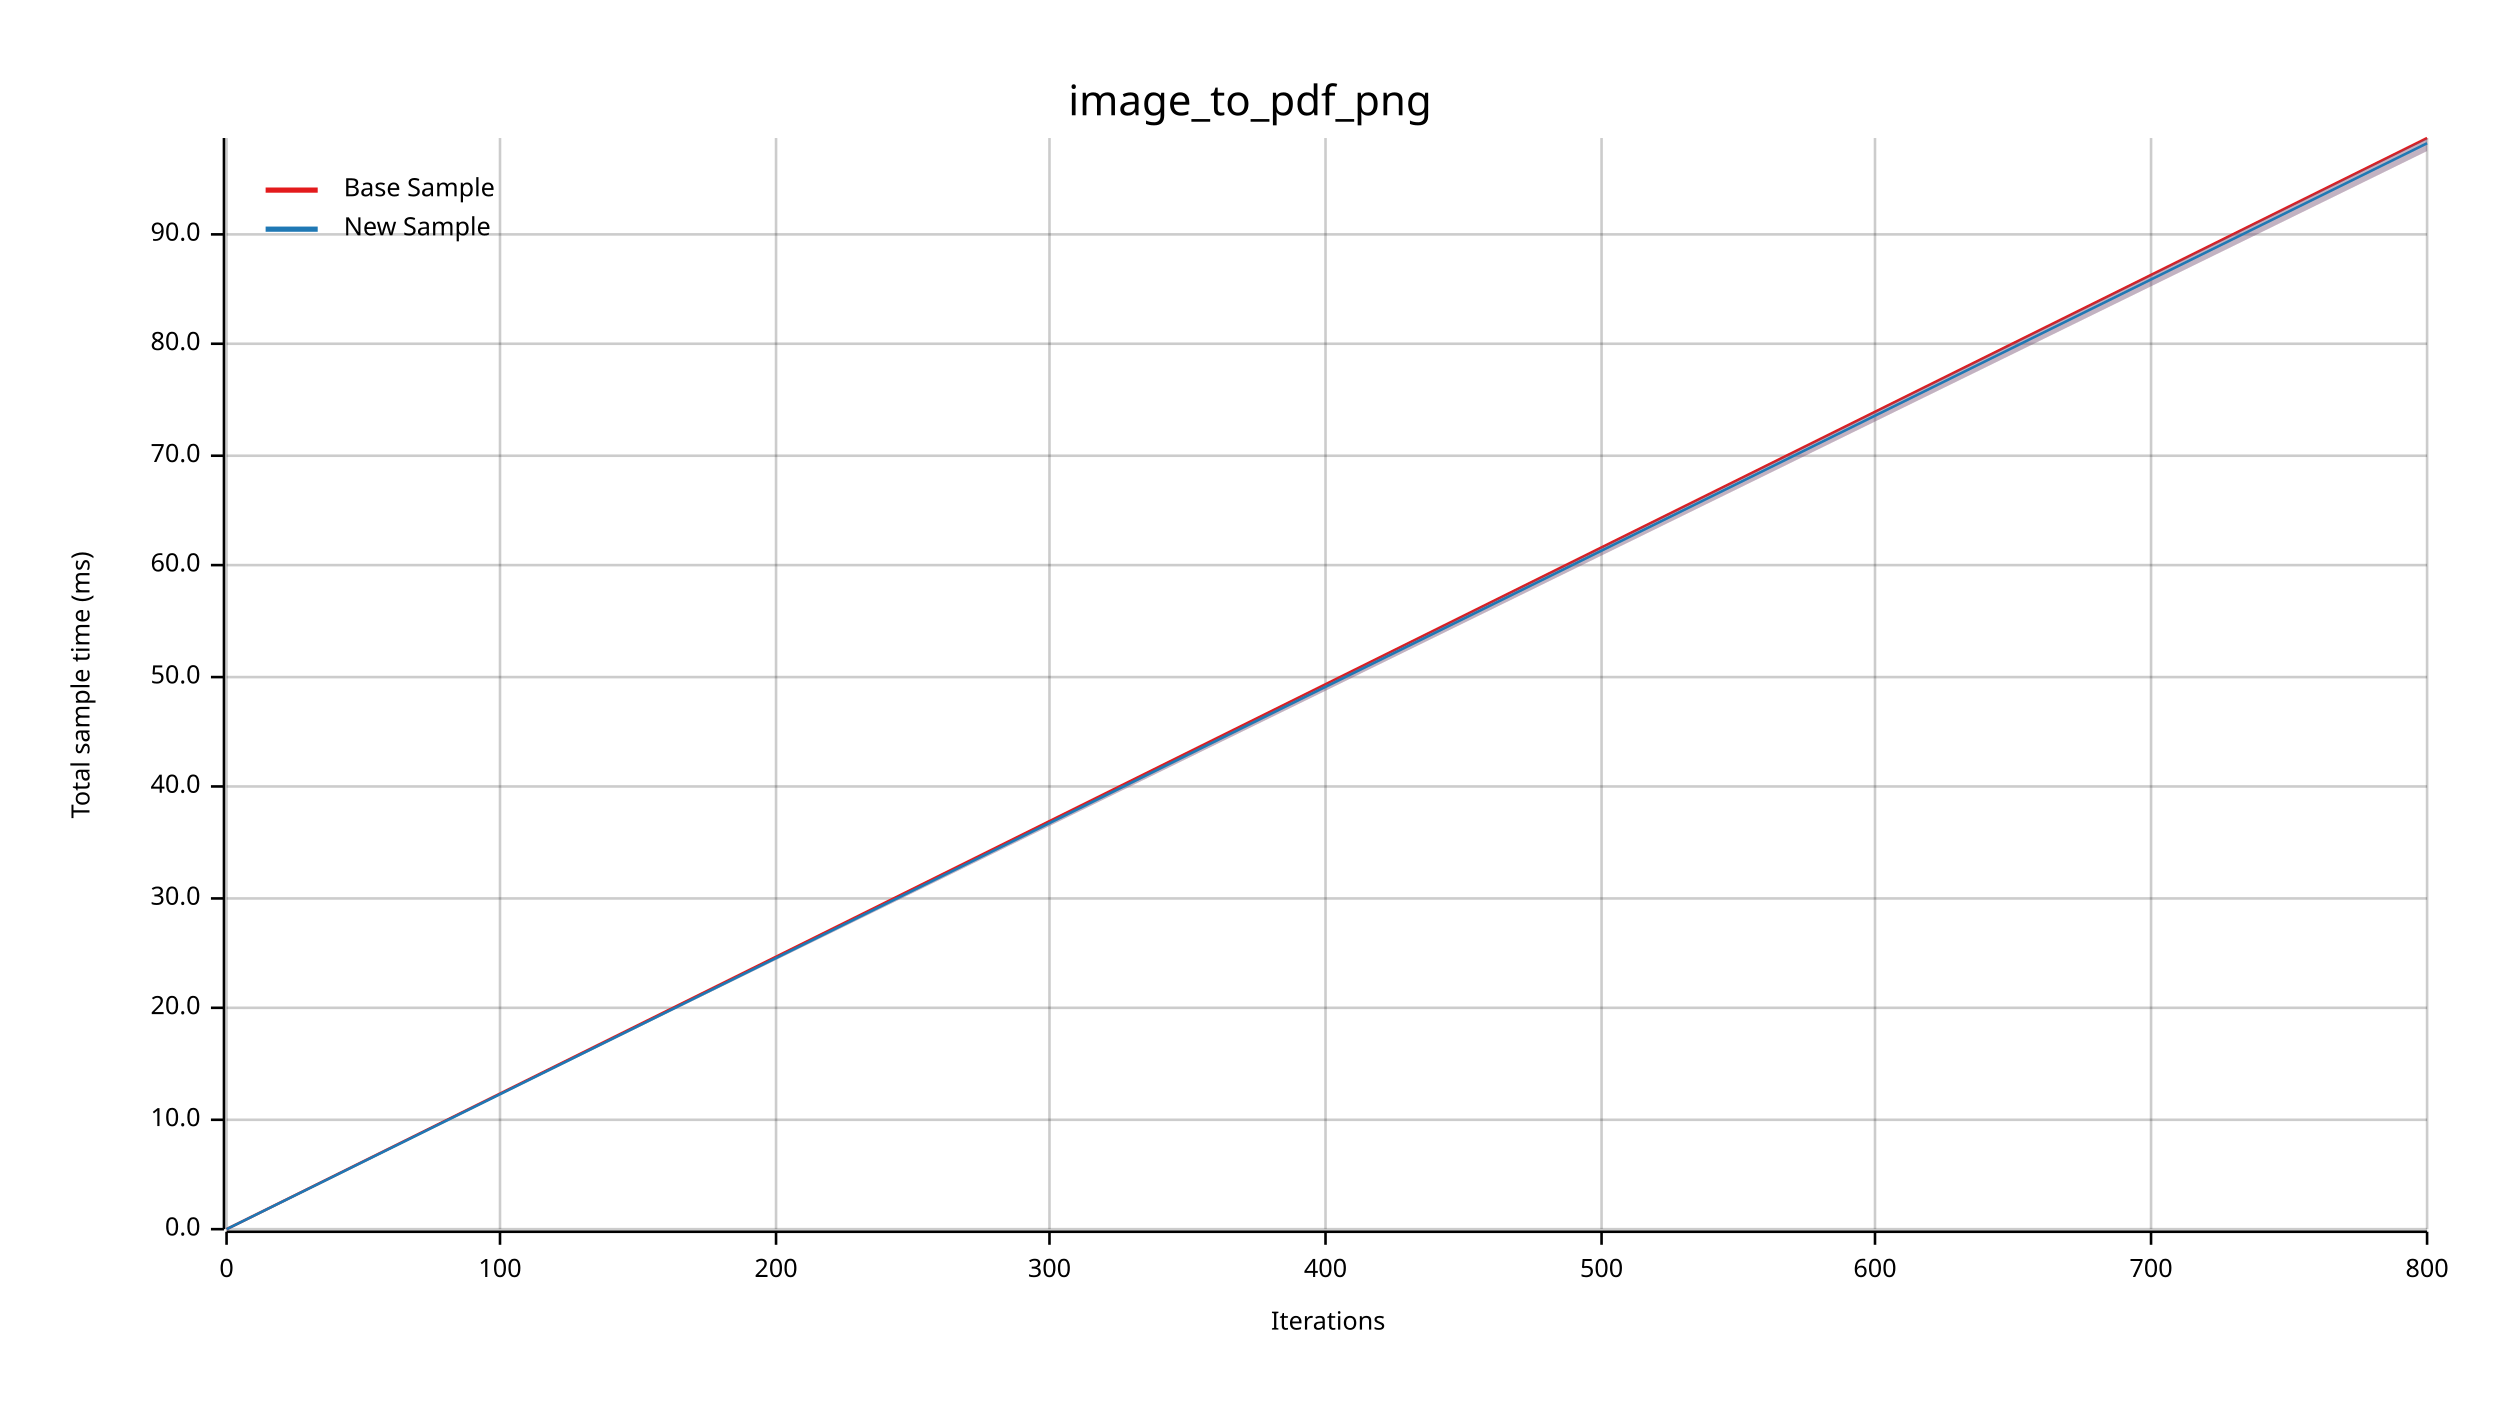
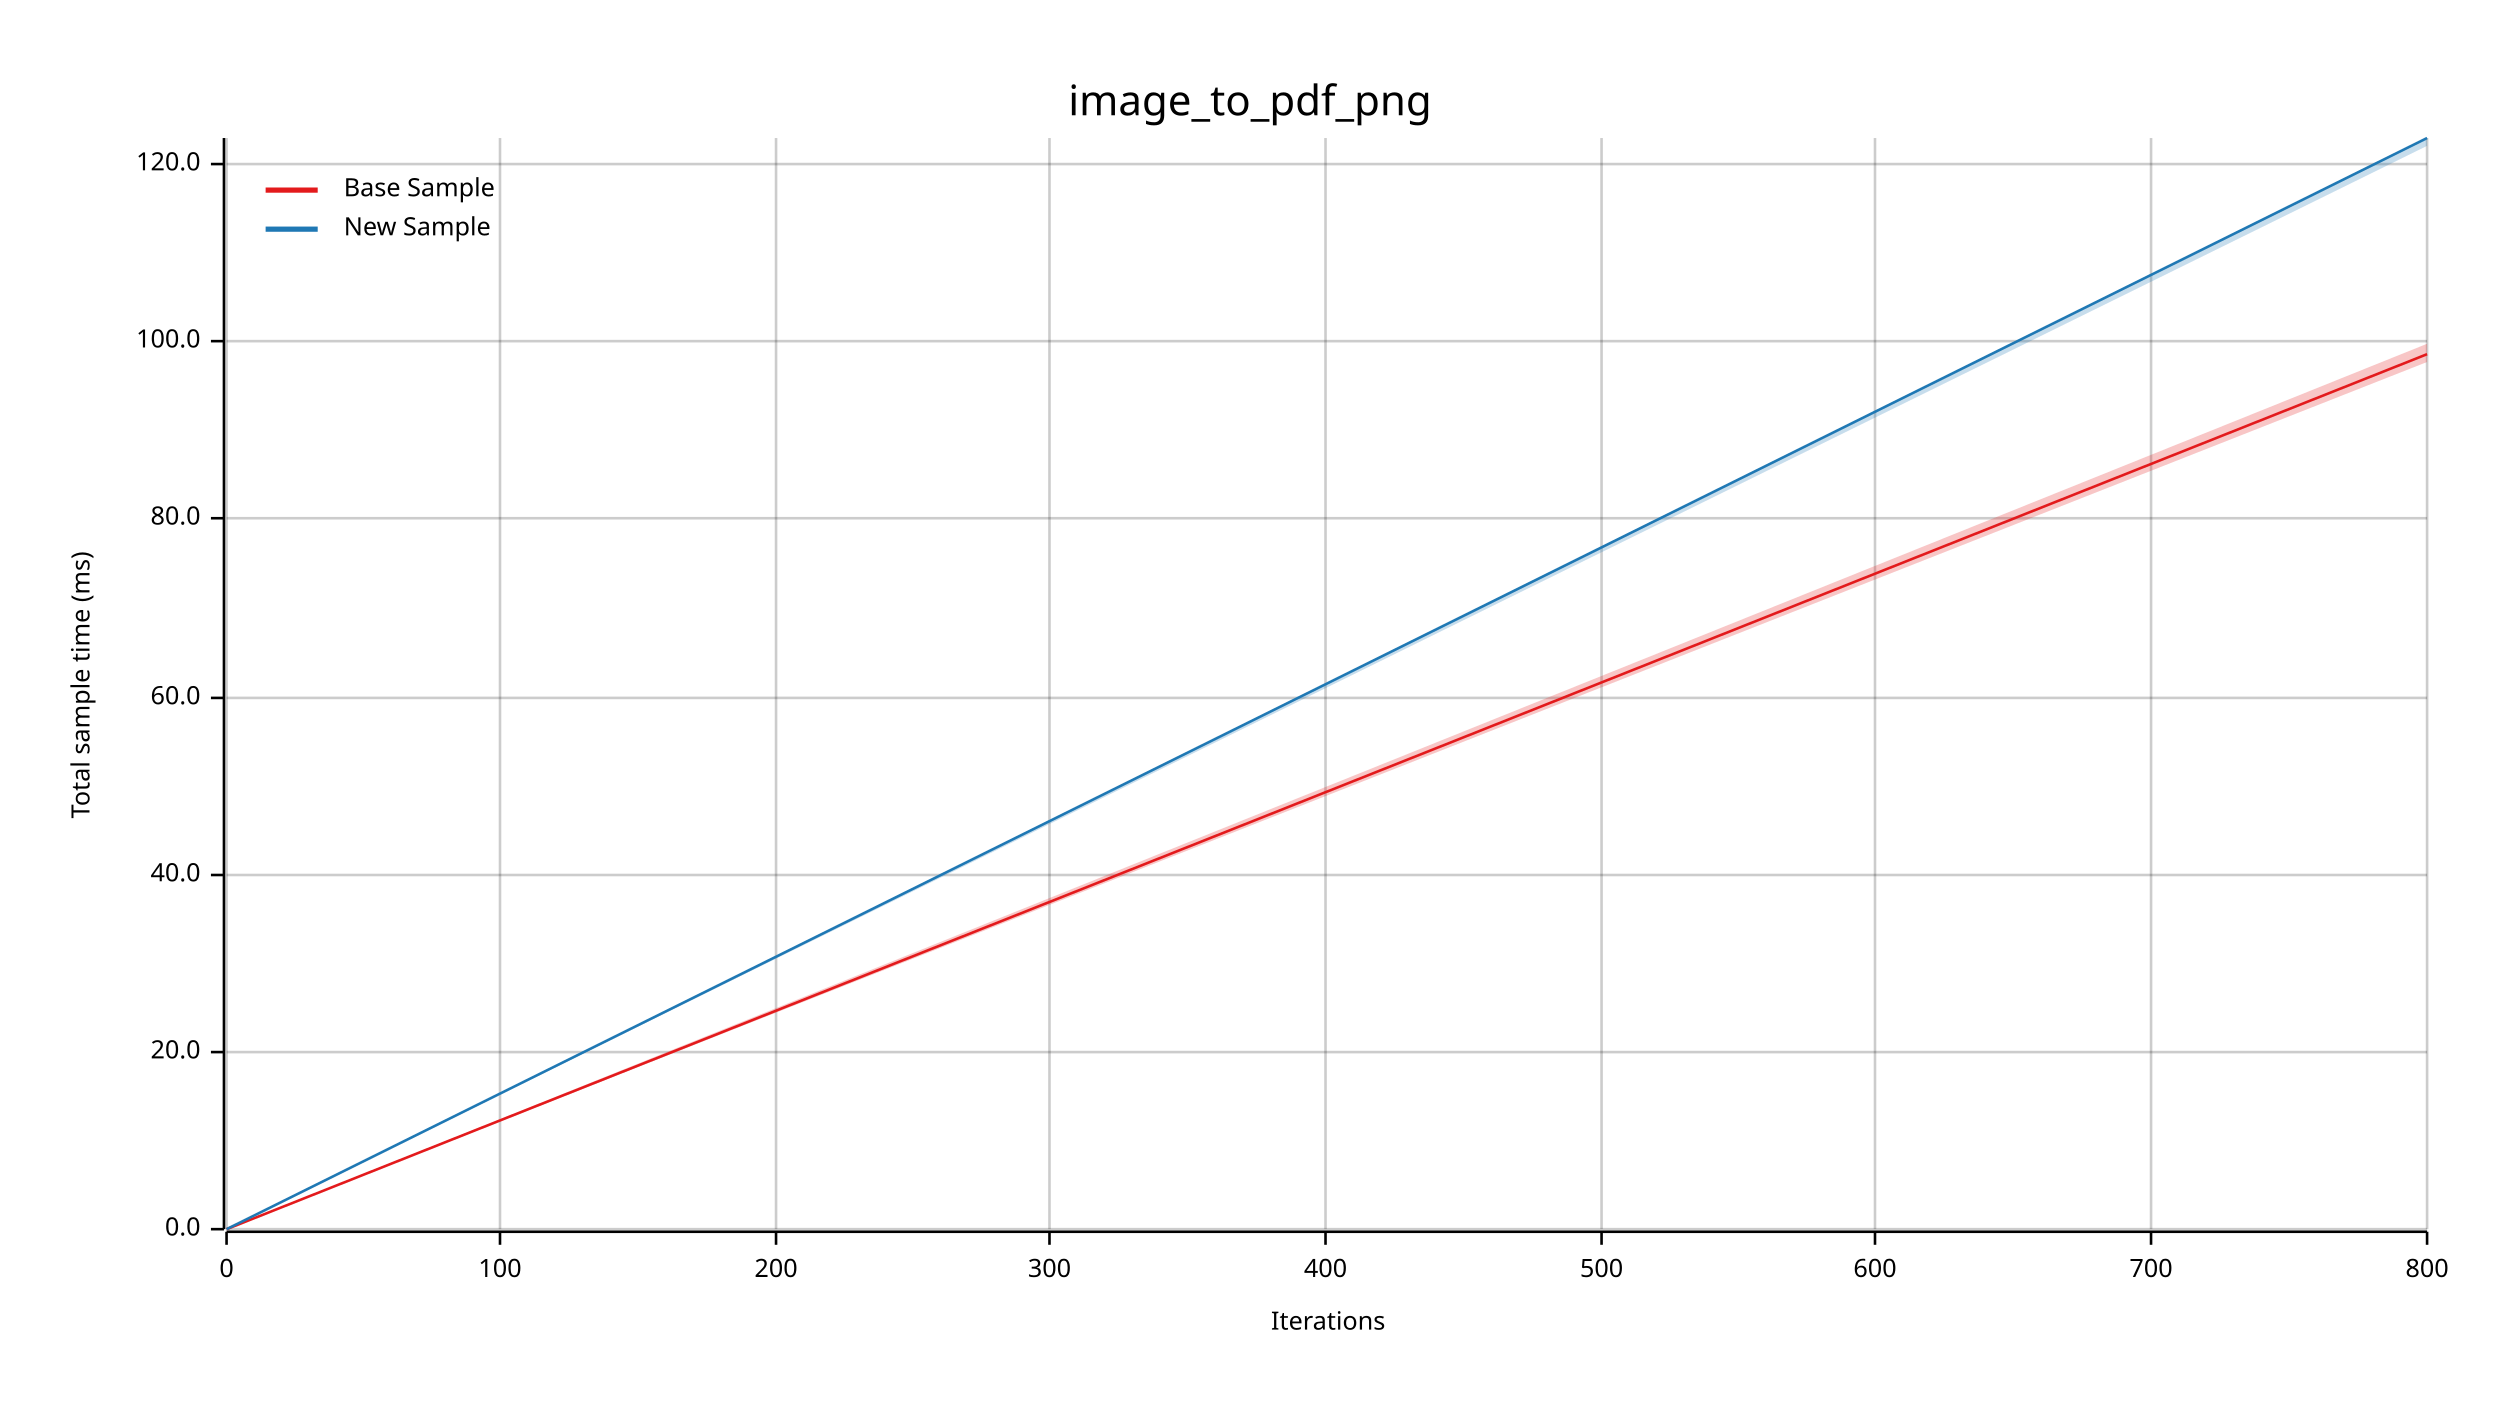
<svg xmlns="http://www.w3.org/2000/svg" width="960" height="540" viewBox="0 0 960 540">
  <text x="480" y="32" dy="0.76em" text-anchor="middle" font-family="sans-serif" font-size="16.129" opacity="1" fill="#000000">
image_to_pdf_png
</text>
  <text x="27" y="263" dy="0.76em" text-anchor="middle" font-family="sans-serif" font-size="9.677" opacity="1" fill="#000000" transform="rotate(270, 27, 263)">
Total sample time (ms)
</text>
  <text x="510" y="513" dy="-0.5ex" text-anchor="middle" font-family="sans-serif" font-size="9.677" opacity="1" fill="#000000">
Iterations
</text>
  <line opacity="0.2" stroke="#000000" stroke-width="1" x1="87" y1="472" x2="87" y2="53" />
  <line opacity="0.2" stroke="#000000" stroke-width="1" x1="192" y1="472" x2="192" y2="53" />
  <line opacity="0.2" stroke="#000000" stroke-width="1" x1="298" y1="472" x2="298" y2="53" />
  <line opacity="0.2" stroke="#000000" stroke-width="1" x1="403" y1="472" x2="403" y2="53" />
  <line opacity="0.2" stroke="#000000" stroke-width="1" x1="509" y1="472" x2="509" y2="53" />
  <line opacity="0.2" stroke="#000000" stroke-width="1" x1="615" y1="472" x2="615" y2="53" />
  <line opacity="0.2" stroke="#000000" stroke-width="1" x1="720" y1="472" x2="720" y2="53" />
  <line opacity="0.2" stroke="#000000" stroke-width="1" x1="826" y1="472" x2="826" y2="53" />
  <line opacity="0.2" stroke="#000000" stroke-width="1" x1="932" y1="472" x2="932" y2="53" />
  <line opacity="0.2" stroke="#000000" stroke-width="1" x1="87" y1="472" x2="932" y2="472" />
-   <line opacity="0.2" stroke="#000000" stroke-width="1" x1="87" y1="430" x2="932" y2="430" />
-   <line opacity="0.2" stroke="#000000" stroke-width="1" x1="87" y1="387" x2="932" y2="387" />
-   <line opacity="0.2" stroke="#000000" stroke-width="1" x1="87" y1="345" x2="932" y2="345" />
-   <line opacity="0.2" stroke="#000000" stroke-width="1" x1="87" y1="302" x2="932" y2="302" />
-   <line opacity="0.2" stroke="#000000" stroke-width="1" x1="87" y1="260" x2="932" y2="260" />
-   <line opacity="0.2" stroke="#000000" stroke-width="1" x1="87" y1="217" x2="932" y2="217" />
-   <line opacity="0.2" stroke="#000000" stroke-width="1" x1="87" y1="175" x2="932" y2="175" />
-   <line opacity="0.2" stroke="#000000" stroke-width="1" x1="87" y1="132" x2="932" y2="132" />
-   <line opacity="0.2" stroke="#000000" stroke-width="1" x1="87" y1="90" x2="932" y2="90" />
+   <line opacity="0.2" stroke="#000000" stroke-width="1" x1="87" y1="404" x2="932" y2="404" />
+   <line opacity="0.2" stroke="#000000" stroke-width="1" x1="87" y1="336" x2="932" y2="336" />
+   <line opacity="0.2" stroke="#000000" stroke-width="1" x1="87" y1="268" x2="932" y2="268" />
+   <line opacity="0.2" stroke="#000000" stroke-width="1" x1="87" y1="199" x2="932" y2="199" />
+   <line opacity="0.2" stroke="#000000" stroke-width="1" x1="87" y1="131" x2="932" y2="131" />
+   <line opacity="0.2" stroke="#000000" stroke-width="1" x1="87" y1="63" x2="932" y2="63" />
  <polyline fill="none" opacity="1" stroke="#000000" stroke-width="1" points="86,53 86,472 " />
  <text x="77" y="472" dy="0.5ex" text-anchor="end" font-family="sans-serif" font-size="9.677" opacity="1" fill="#000000">
0.0
</text>
  <polyline fill="none" opacity="1" stroke="#000000" stroke-width="1" points="81,472 86,472 " />
-   <text x="77" y="430" dy="0.5ex" text-anchor="end" font-family="sans-serif" font-size="9.677" opacity="1" fill="#000000">
- 10.0
- </text>
-   <polyline fill="none" opacity="1" stroke="#000000" stroke-width="1" points="81,430 86,430 " />
-   <text x="77" y="387" dy="0.5ex" text-anchor="end" font-family="sans-serif" font-size="9.677" opacity="1" fill="#000000">
+   <text x="77" y="404" dy="0.5ex" text-anchor="end" font-family="sans-serif" font-size="9.677" opacity="1" fill="#000000">
20.0
</text>
-   <polyline fill="none" opacity="1" stroke="#000000" stroke-width="1" points="81,387 86,387 " />
-   <text x="77" y="345" dy="0.5ex" text-anchor="end" font-family="sans-serif" font-size="9.677" opacity="1" fill="#000000">
- 30.0
- </text>
-   <polyline fill="none" opacity="1" stroke="#000000" stroke-width="1" points="81,345 86,345 " />
-   <text x="77" y="302" dy="0.5ex" text-anchor="end" font-family="sans-serif" font-size="9.677" opacity="1" fill="#000000">
+   <polyline fill="none" opacity="1" stroke="#000000" stroke-width="1" points="81,404 86,404 " />
+   <text x="77" y="336" dy="0.5ex" text-anchor="end" font-family="sans-serif" font-size="9.677" opacity="1" fill="#000000">
40.0
</text>
-   <polyline fill="none" opacity="1" stroke="#000000" stroke-width="1" points="81,302 86,302 " />
-   <text x="77" y="260" dy="0.5ex" text-anchor="end" font-family="sans-serif" font-size="9.677" opacity="1" fill="#000000">
- 50.0
- </text>
-   <polyline fill="none" opacity="1" stroke="#000000" stroke-width="1" points="81,260 86,260 " />
-   <text x="77" y="217" dy="0.5ex" text-anchor="end" font-family="sans-serif" font-size="9.677" opacity="1" fill="#000000">
+   <polyline fill="none" opacity="1" stroke="#000000" stroke-width="1" points="81,336 86,336 " />
+   <text x="77" y="268" dy="0.5ex" text-anchor="end" font-family="sans-serif" font-size="9.677" opacity="1" fill="#000000">
60.0
</text>
-   <polyline fill="none" opacity="1" stroke="#000000" stroke-width="1" points="81,217 86,217 " />
-   <text x="77" y="175" dy="0.5ex" text-anchor="end" font-family="sans-serif" font-size="9.677" opacity="1" fill="#000000">
- 70.0
- </text>
-   <polyline fill="none" opacity="1" stroke="#000000" stroke-width="1" points="81,175 86,175 " />
-   <text x="77" y="132" dy="0.5ex" text-anchor="end" font-family="sans-serif" font-size="9.677" opacity="1" fill="#000000">
+   <polyline fill="none" opacity="1" stroke="#000000" stroke-width="1" points="81,268 86,268 " />
+   <text x="77" y="199" dy="0.5ex" text-anchor="end" font-family="sans-serif" font-size="9.677" opacity="1" fill="#000000">
80.0
</text>
-   <polyline fill="none" opacity="1" stroke="#000000" stroke-width="1" points="81,132 86,132 " />
-   <text x="77" y="90" dy="0.5ex" text-anchor="end" font-family="sans-serif" font-size="9.677" opacity="1" fill="#000000">
- 90.0
+   <polyline fill="none" opacity="1" stroke="#000000" stroke-width="1" points="81,199 86,199 " />
+   <text x="77" y="131" dy="0.5ex" text-anchor="end" font-family="sans-serif" font-size="9.677" opacity="1" fill="#000000">
+ 100.0
</text>
-   <polyline fill="none" opacity="1" stroke="#000000" stroke-width="1" points="81,90 86,90 " />
+   <polyline fill="none" opacity="1" stroke="#000000" stroke-width="1" points="81,131 86,131 " />
+   <text x="77" y="63" dy="0.5ex" text-anchor="end" font-family="sans-serif" font-size="9.677" opacity="1" fill="#000000">
+ 120.0
+ </text>
+   <polyline fill="none" opacity="1" stroke="#000000" stroke-width="1" points="81,63 86,63 " />
  <polyline fill="none" opacity="1" stroke="#000000" stroke-width="1" points="87,473 932,473 " />
  <text x="87" y="483" dy="0.76em" text-anchor="middle" font-family="sans-serif" font-size="9.677" opacity="1" fill="#000000">
0
</text>
  <polyline fill="none" opacity="1" stroke="#000000" stroke-width="1" points="87,473 87,478 " />
  <text x="192" y="483" dy="0.76em" text-anchor="middle" font-family="sans-serif" font-size="9.677" opacity="1" fill="#000000">
100
</text>
  <polyline fill="none" opacity="1" stroke="#000000" stroke-width="1" points="192,473 192,478 " />
  <text x="298" y="483" dy="0.76em" text-anchor="middle" font-family="sans-serif" font-size="9.677" opacity="1" fill="#000000">
200
</text>
  <polyline fill="none" opacity="1" stroke="#000000" stroke-width="1" points="298,473 298,478 " />
  <text x="403" y="483" dy="0.76em" text-anchor="middle" font-family="sans-serif" font-size="9.677" opacity="1" fill="#000000">
300
</text>
  <polyline fill="none" opacity="1" stroke="#000000" stroke-width="1" points="403,473 403,478 " />
  <text x="509" y="483" dy="0.76em" text-anchor="middle" font-family="sans-serif" font-size="9.677" opacity="1" fill="#000000">
400
</text>
  <polyline fill="none" opacity="1" stroke="#000000" stroke-width="1" points="509,473 509,478 " />
  <text x="615" y="483" dy="0.76em" text-anchor="middle" font-family="sans-serif" font-size="9.677" opacity="1" fill="#000000">
500
</text>
  <polyline fill="none" opacity="1" stroke="#000000" stroke-width="1" points="615,473 615,478 " />
  <text x="720" y="483" dy="0.76em" text-anchor="middle" font-family="sans-serif" font-size="9.677" opacity="1" fill="#000000">
600
</text>
  <polyline fill="none" opacity="1" stroke="#000000" stroke-width="1" points="720,473 720,478 " />
  <text x="826" y="483" dy="0.76em" text-anchor="middle" font-family="sans-serif" font-size="9.677" opacity="1" fill="#000000">
700
</text>
  <polyline fill="none" opacity="1" stroke="#000000" stroke-width="1" points="826,473 826,478 " />
  <text x="932" y="483" dy="0.76em" text-anchor="middle" font-family="sans-serif" font-size="9.677" opacity="1" fill="#000000">
800
</text>
  <polyline fill="none" opacity="1" stroke="#000000" stroke-width="1" points="932,473 932,478 " />
-   <polyline fill="none" opacity="1" stroke="#E31A1C" stroke-width="1" points="87,472 932,53 " />
-   <polygon opacity="0.25" fill="#E31A1C" points="87,472 932,58 932,53 " />
-   <polyline fill="none" opacity="1" stroke="#1F78B4" stroke-width="1" points="87,472 932,55 " />
-   <polygon opacity="0.25" fill="#1F78B4" points="87,472 932,58 932,53 " />
+   <polyline fill="none" opacity="1" stroke="#E31A1C" stroke-width="1" points="87,472 932,136 " />
+   <polygon opacity="0.25" fill="#E31A1C" points="87,472 932,139 932,132 " />
+   <polyline fill="none" opacity="1" stroke="#1F78B4" stroke-width="1" points="87,472 932,53 " />
+   <polygon opacity="0.25" fill="#1F78B4" points="87,472 932,56 932,53 " />
  <text x="132" y="68" dy="0.76em" text-anchor="start" font-family="sans-serif" font-size="9.677" opacity="1" fill="#000000">
Base Sample
</text>
  <text x="132" y="83" dy="0.76em" text-anchor="start" font-family="sans-serif" font-size="9.677" opacity="1" fill="#000000">
New Sample
</text>
  <polyline fill="none" opacity="1" stroke="#E31A1C" stroke-width="2" points="102,73 122,73 " />
  <polyline fill="none" opacity="1" stroke="#1F78B4" stroke-width="2" points="102,88 122,88 " />
</svg>
